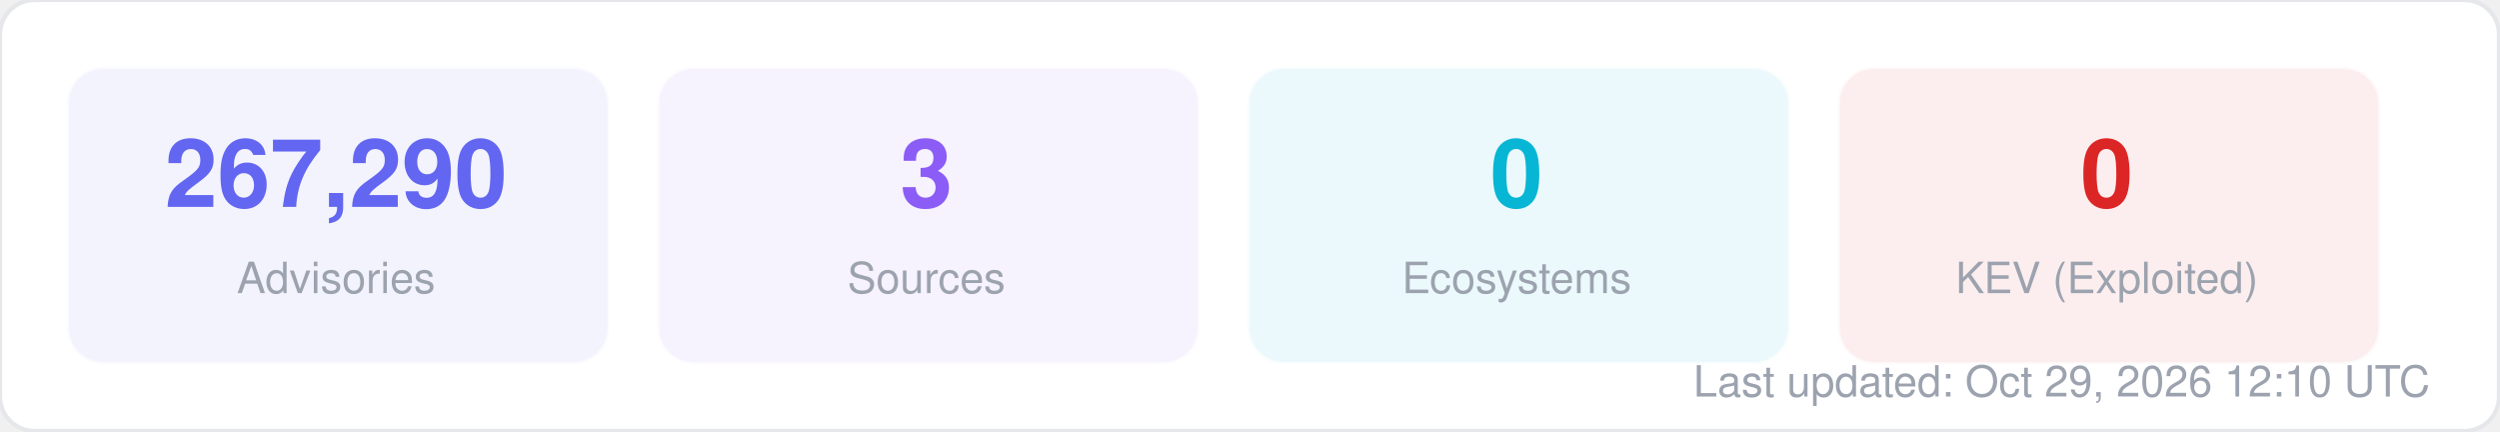
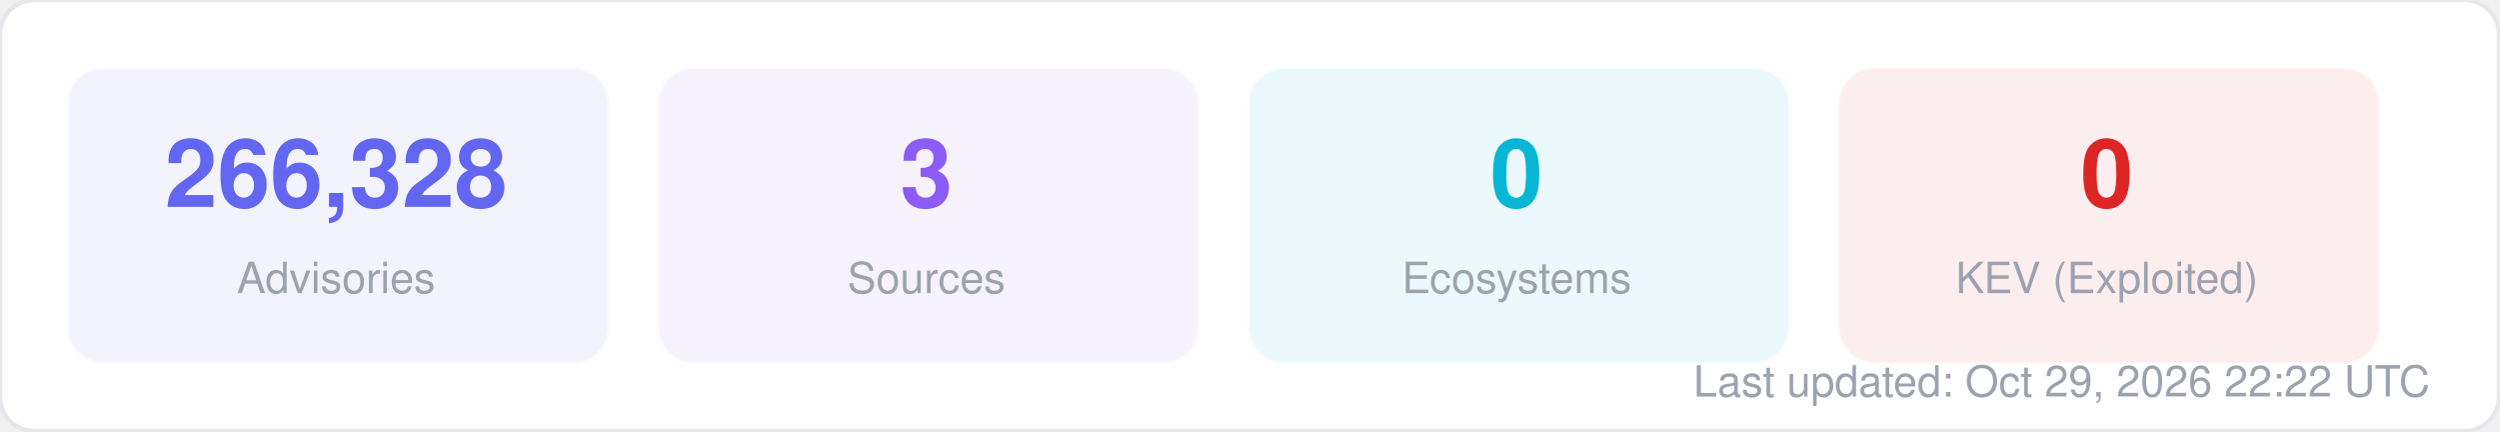
<svg xmlns="http://www.w3.org/2000/svg" width="580" height="100" viewBox="0 0 580 100" fill="none">
  <style>
  text { font-family: -apple-system, BlinkMacSystemFont, "Segoe UI", Helvetica, Arial, sans-serif; }
  .title { font-size: 14px; font-weight: 700; fill: #1f2937; }
  .label { font-size: 11px; fill: #6b7280; }
  .value { font-size: 11px; font-weight: 600; fill: #374151; }
  .big-number { font-size: 28px; font-weight: 800; fill: #111827; }
  .sub { font-size: 10px; fill: #9ca3af; }
</style>
  <rect width="580" height="100" rx="8" fill="#ffffff" stroke="#e5e7eb" stroke-width="1" />
  <rect x="16" y="16" width="125" height="68" rx="8" fill="#6366f1" opacity="0.08" stroke="#6366f1" stroke-width="1" stroke-opacity="0.3" />
-   <text x="78" y="48" text-anchor="middle" class="big-number" style="font-size:22px; fill:#6366f1">267,290</text>
+   <text x="78" y="48" text-anchor="middle" class="big-number" style="font-size:22px; fill:#6366f1">266,328</text>
  <text x="78" y="68" text-anchor="middle" class="sub">Advisories</text>
  <rect x="153" y="16" width="125" height="68" rx="8" fill="#8b5cf6" opacity="0.08" stroke="#8b5cf6" stroke-width="1" stroke-opacity="0.3" />
  <text x="215" y="48" text-anchor="middle" class="big-number" style="font-size:22px; fill:#8b5cf6">3</text>
  <text x="215" y="68" text-anchor="middle" class="sub">Sources</text>
  <rect x="290" y="16" width="125" height="68" rx="8" fill="#06b6d4" opacity="0.08" stroke="#06b6d4" stroke-width="1" stroke-opacity="0.3" />
  <text x="352" y="48" text-anchor="middle" class="big-number" style="font-size:22px; fill:#06b6d4">0</text>
  <text x="352" y="68" text-anchor="middle" class="sub">Ecosystems</text>
  <rect x="427" y="16" width="125" height="68" rx="8" fill="#dc2626" opacity="0.08" stroke="#dc2626" stroke-width="1" stroke-opacity="0.3" />
  <text x="489" y="48" text-anchor="middle" class="big-number" style="font-size:22px; fill:#dc2626">0</text>
  <text x="489" y="68" text-anchor="middle" class="sub">KEV (Exploited)</text>
-   <text x="564" y="92" text-anchor="end" class="sub">Last updated: Oct 29, 2026 12:10 UTC</text>
+   <text x="564" y="92" text-anchor="end" class="sub">Last updated: Oct 29, 2026 22:22 UTC</text>
</svg>
